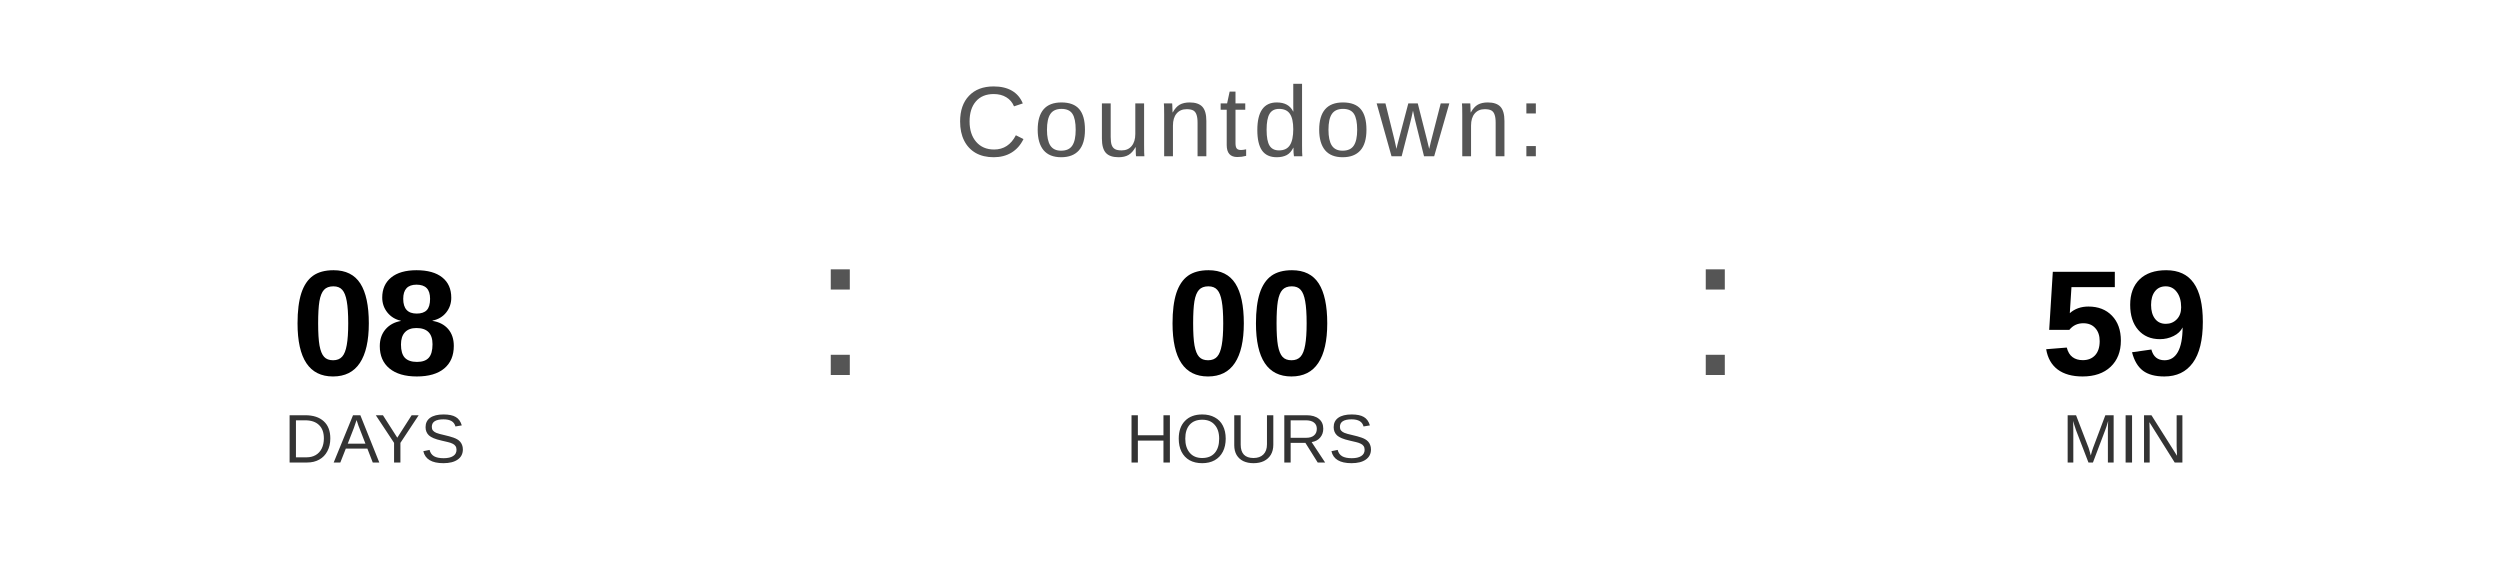
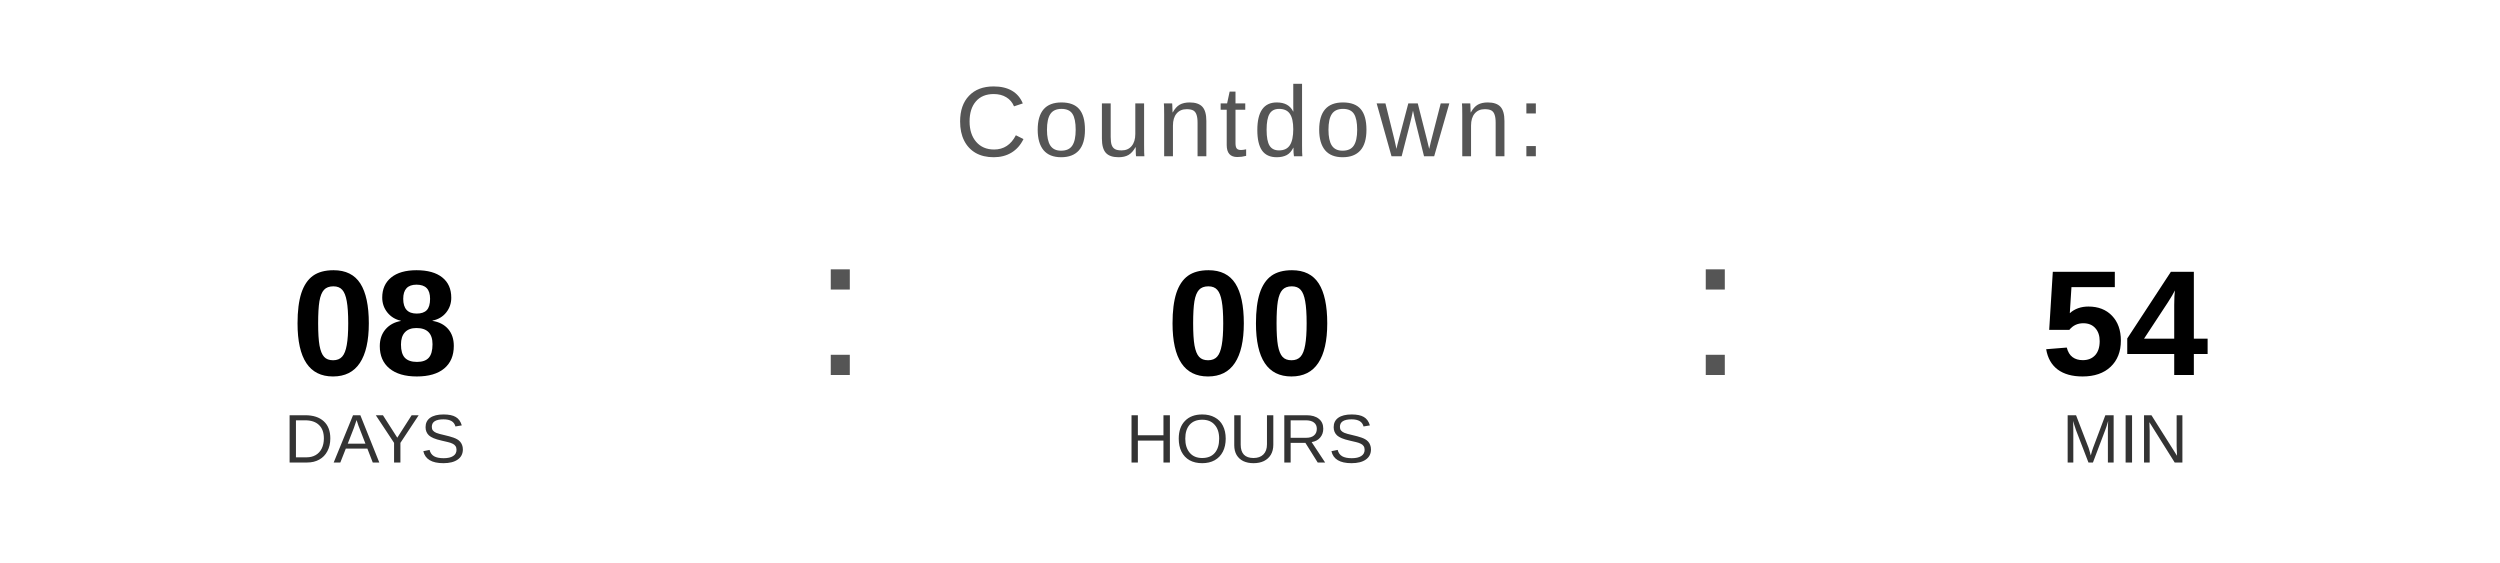
<svg xmlns="http://www.w3.org/2000/svg" width="400" height="90" viewBox="0 0 400 90">
  <text x="200" y="25" font-family="Arial, Helvetica, sans-serif" font-size="16" fill="#555555" text-anchor="middle" letter-spacing="1">
    Countdown:
  </text>
  <text x="60" y="60" font-family="Arial, Helvetica, sans-serif" font-size="24" font-weight="bold" fill="#000000" text-anchor="middle">08</text>
  <text x="60" y="74" font-family="Arial, Helvetica, sans-serif" font-size="11" fill="#333333" text-anchor="middle">DAYS</text>
  <text x="130" y="60" font-family="Arial, sans-serif" font-size="32" fill="#555555">:</text>
  <text x="200" y="60" font-family="Arial, Helvetica, sans-serif" font-size="24" font-weight="bold" fill="#000000" text-anchor="middle">00</text>
  <text x="200" y="74" font-family="Arial, Helvetica, sans-serif" font-size="11" fill="#333333" text-anchor="middle">HOURS</text>
  <text x="270" y="60" font-family="Arial, sans-serif" font-size="32" fill="#555555">:</text>
-   <text x="340" y="60" font-family="Arial, Helvetica, sans-serif" font-size="24" font-weight="bold" fill="#000000" text-anchor="middle">59</text>
+   <text x="340" y="60" font-family="Arial, Helvetica, sans-serif" font-size="24" font-weight="bold" fill="#000000" text-anchor="middle">54</text>
  <text x="340" y="74" font-family="Arial, Helvetica, sans-serif" font-size="11" fill="#333333" text-anchor="middle">MIN</text>
</svg>
